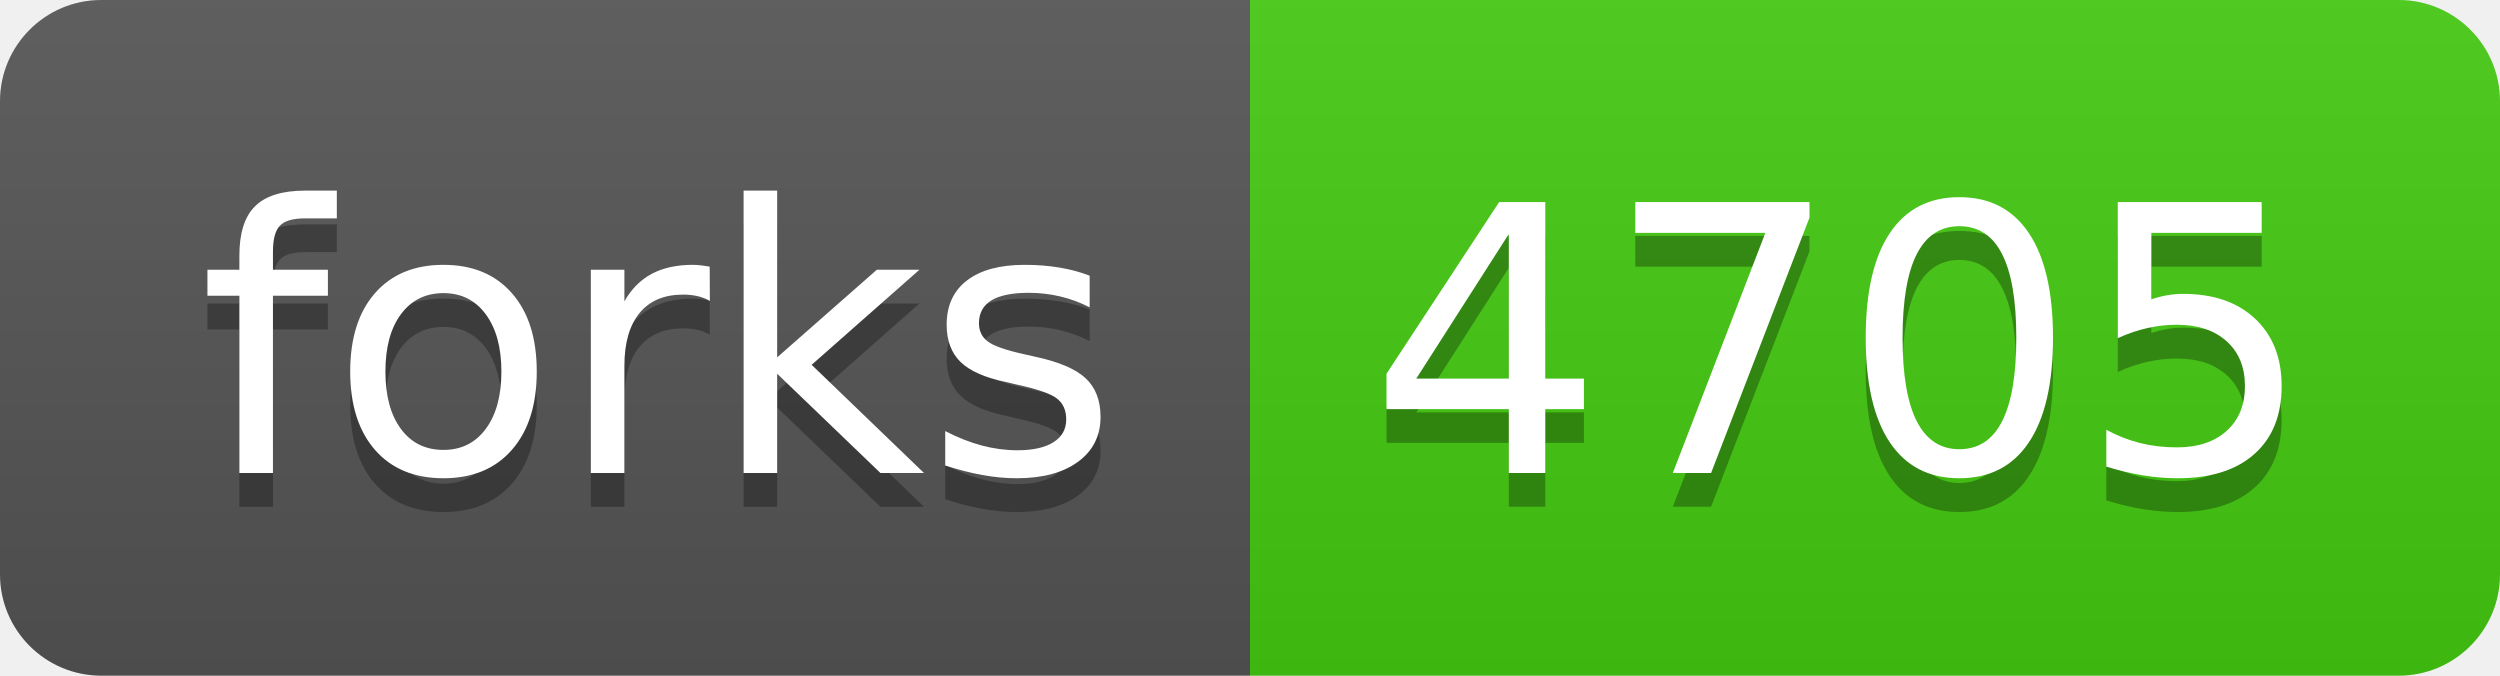
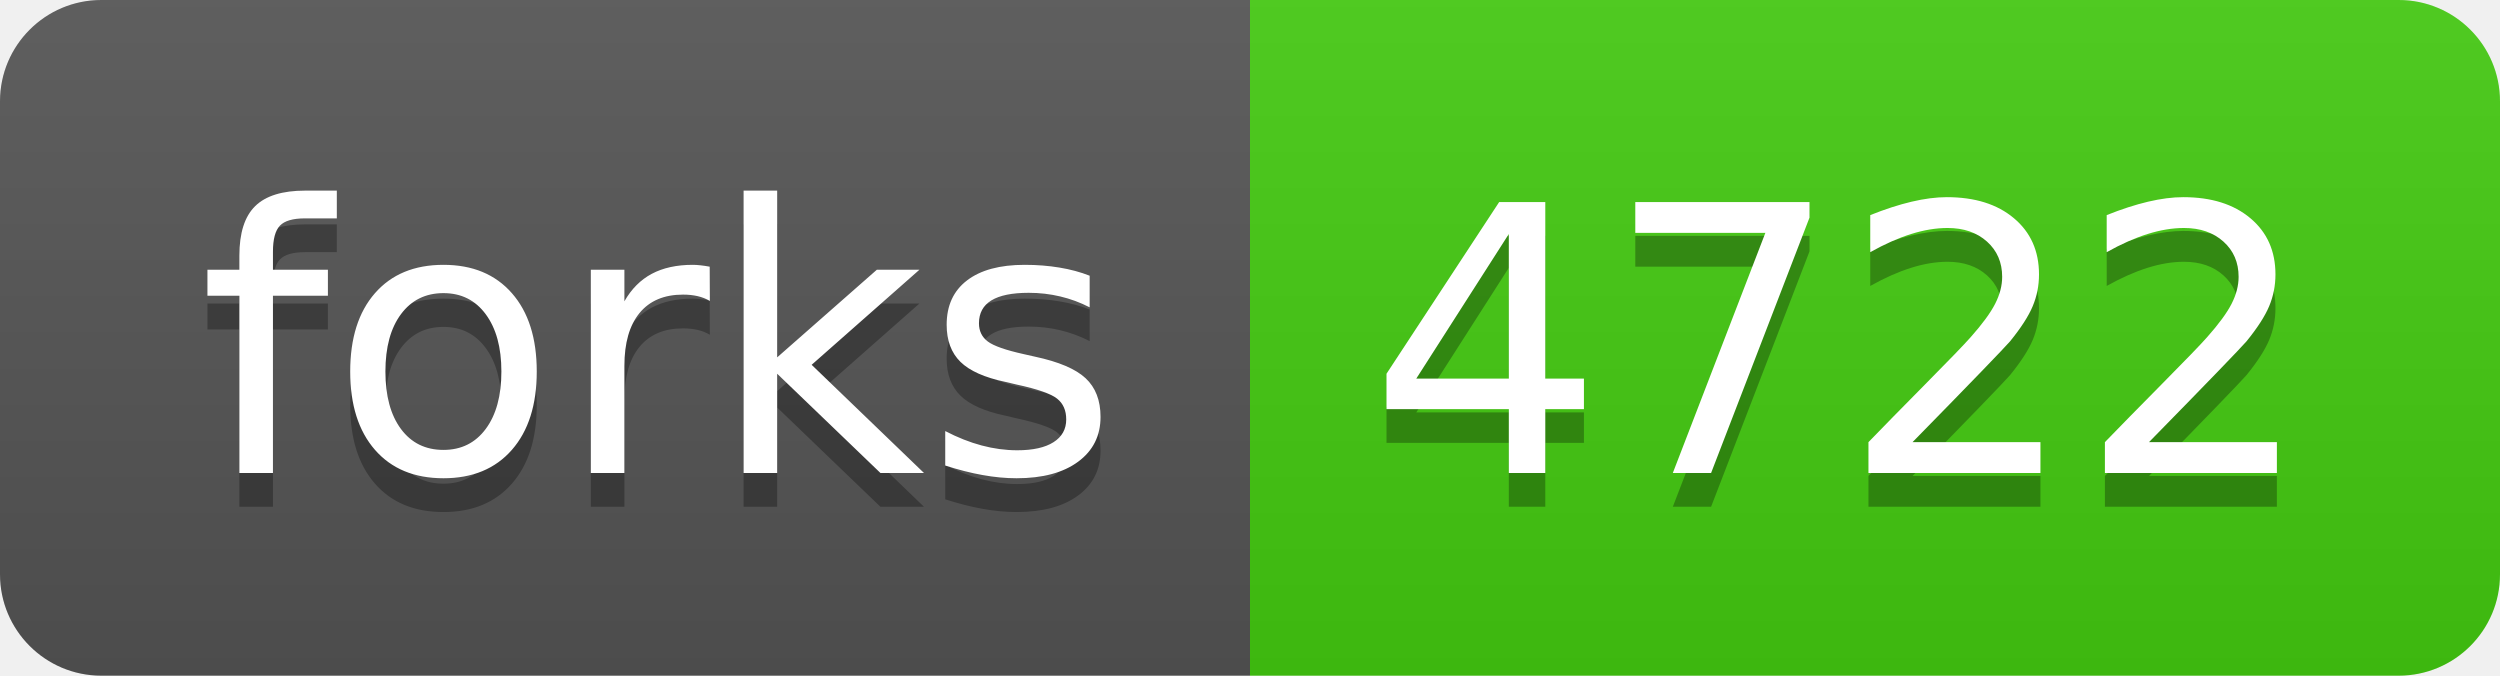
<svg xmlns="http://www.w3.org/2000/svg" width="74" height="20">
  <linearGradient id="b" x2="0" y2="100%">
    <stop offset="0" stop-color="#bbb" stop-opacity=".1" />
    <stop offset="1" stop-opacity=".1" />
  </linearGradient>
  <clipPath id="a">
    <rect width="74" height="20" rx="3" fill="#fff" />
  </clipPath>
  <g clip-path="url(#a)">
    <path fill="#555" d="M0 0h37v20H0z" />
    <path fill="#4c1" d="M37 0h37v20H37z" />
    <path fill="url(#b)" d="M0 0h74v20H0z" />
  </g>
  <g fill="#fff" text-anchor="middle" font-family="DejaVu Sans,Verdana,Geneva,sans-serif" font-size="110">
    <text x="195" y="150" fill="#010101" fill-opacity=".3" transform="scale(.1)" textLength="270">forks</text>
    <text x="195" y="140" transform="scale(.1)" textLength="270">forks</text>
-     <text x="545" y="150" fill="#010101" fill-opacity=".3" transform="scale(.1)" textLength="270">4705</text>
-     <text x="545" y="140" transform="scale(.1)" textLength="270">4705</text>
+     <text x="545" y="150" fill="#010101" fill-opacity=".3" transform="scale(.1)" textLength="270">4722</text>
+     <text x="545" y="140" transform="scale(.1)" textLength="270">4722</text>
  </g>
</svg>
